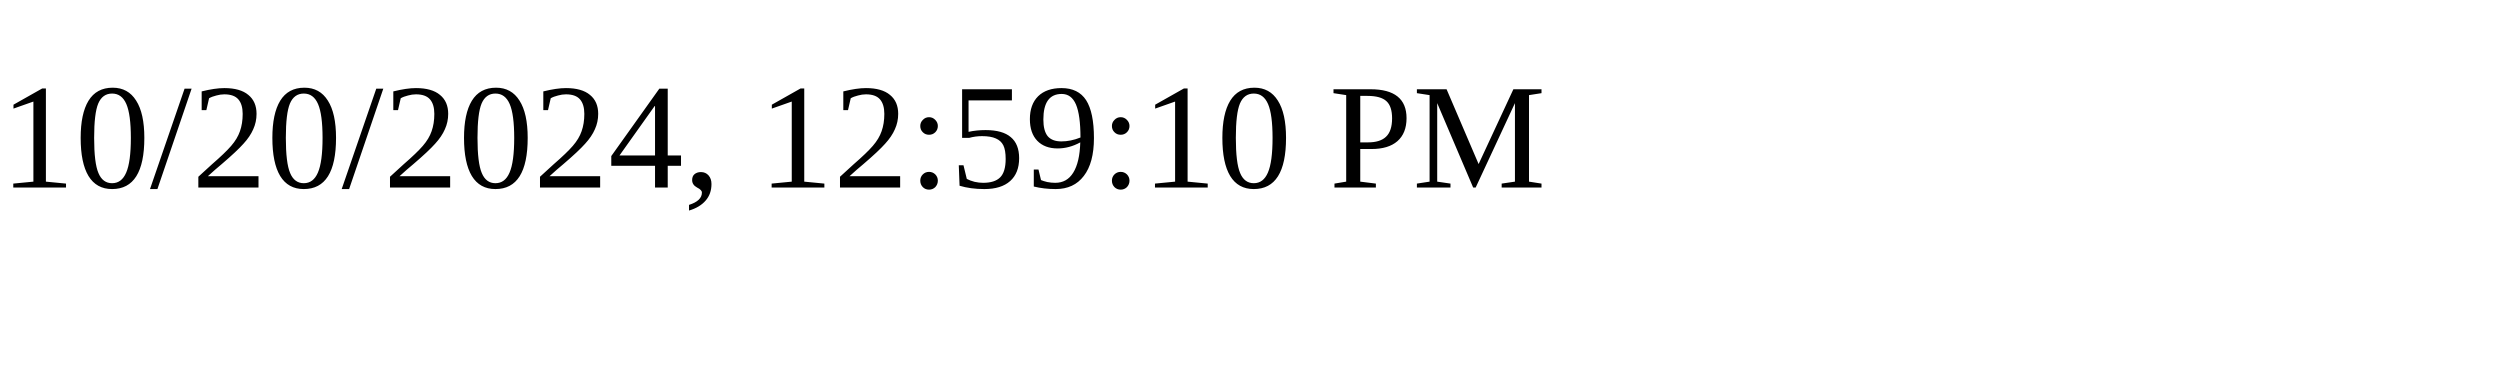
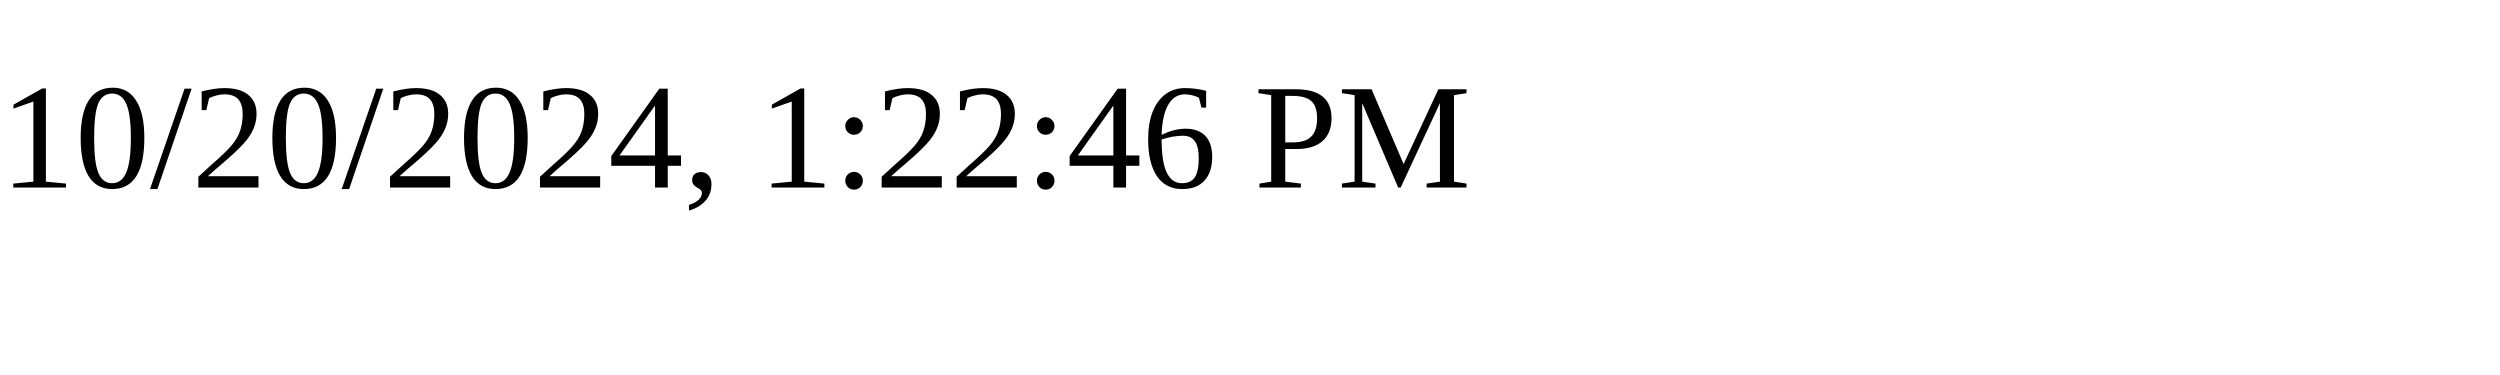
<svg xmlns="http://www.w3.org/2000/svg" height="30" width="200">
-   <text x="0" y="15">10/20/2024, 12:59:10 PM</text>
+   <text x="0" y="15">10/20/2024, 1:22:46 PM</text>
</svg>
